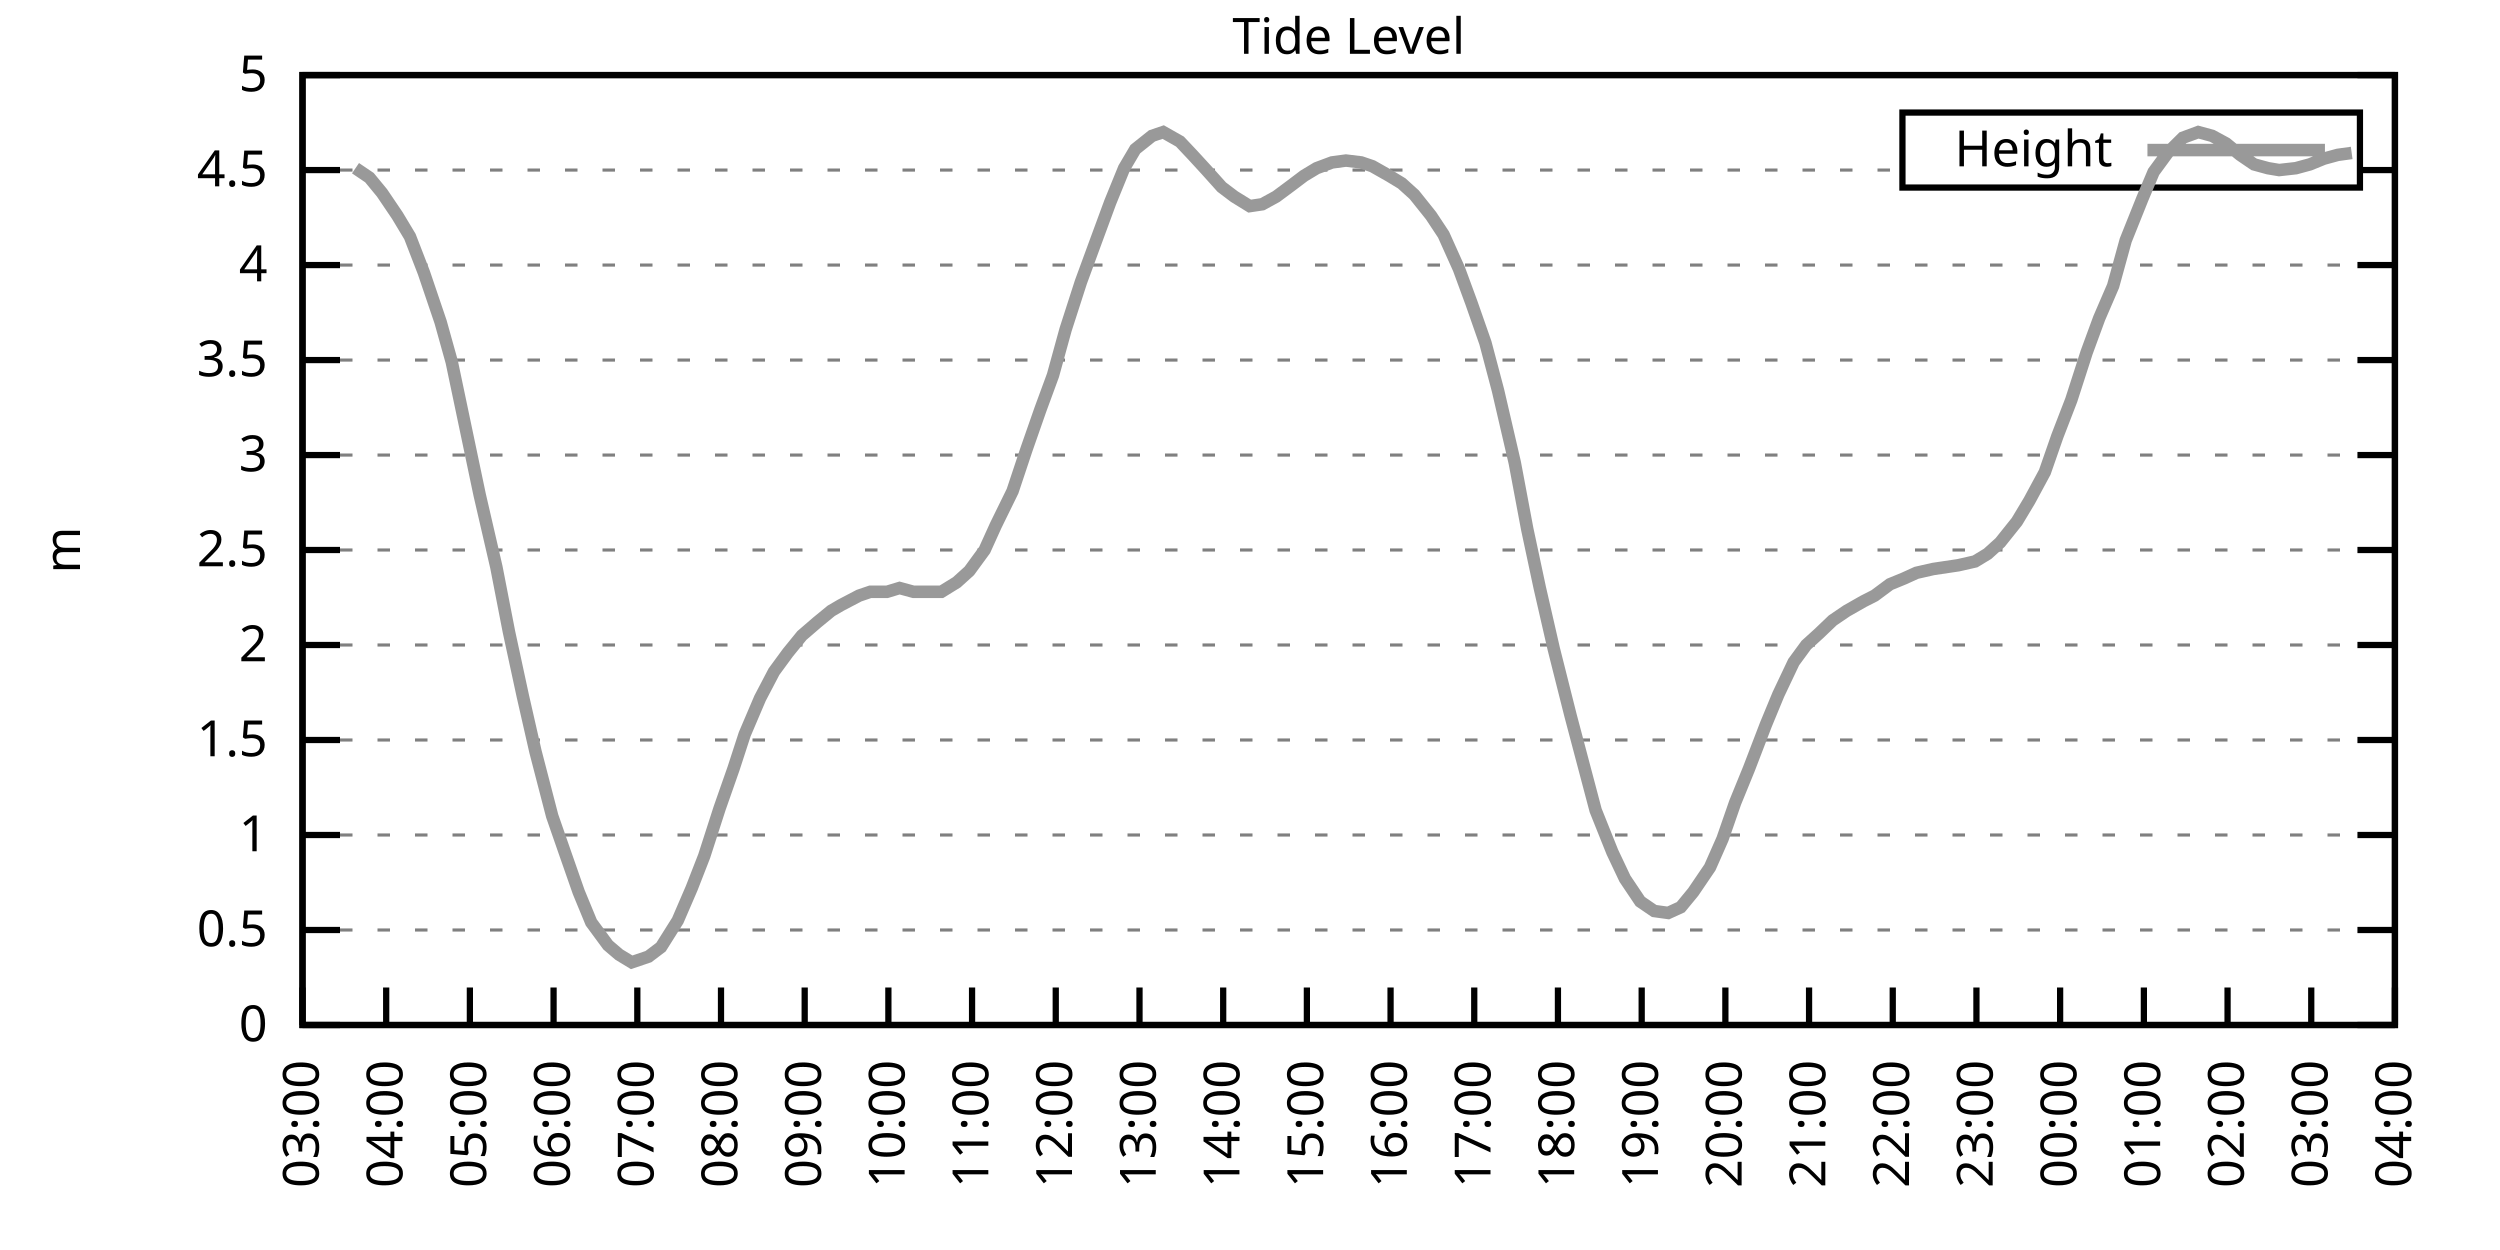
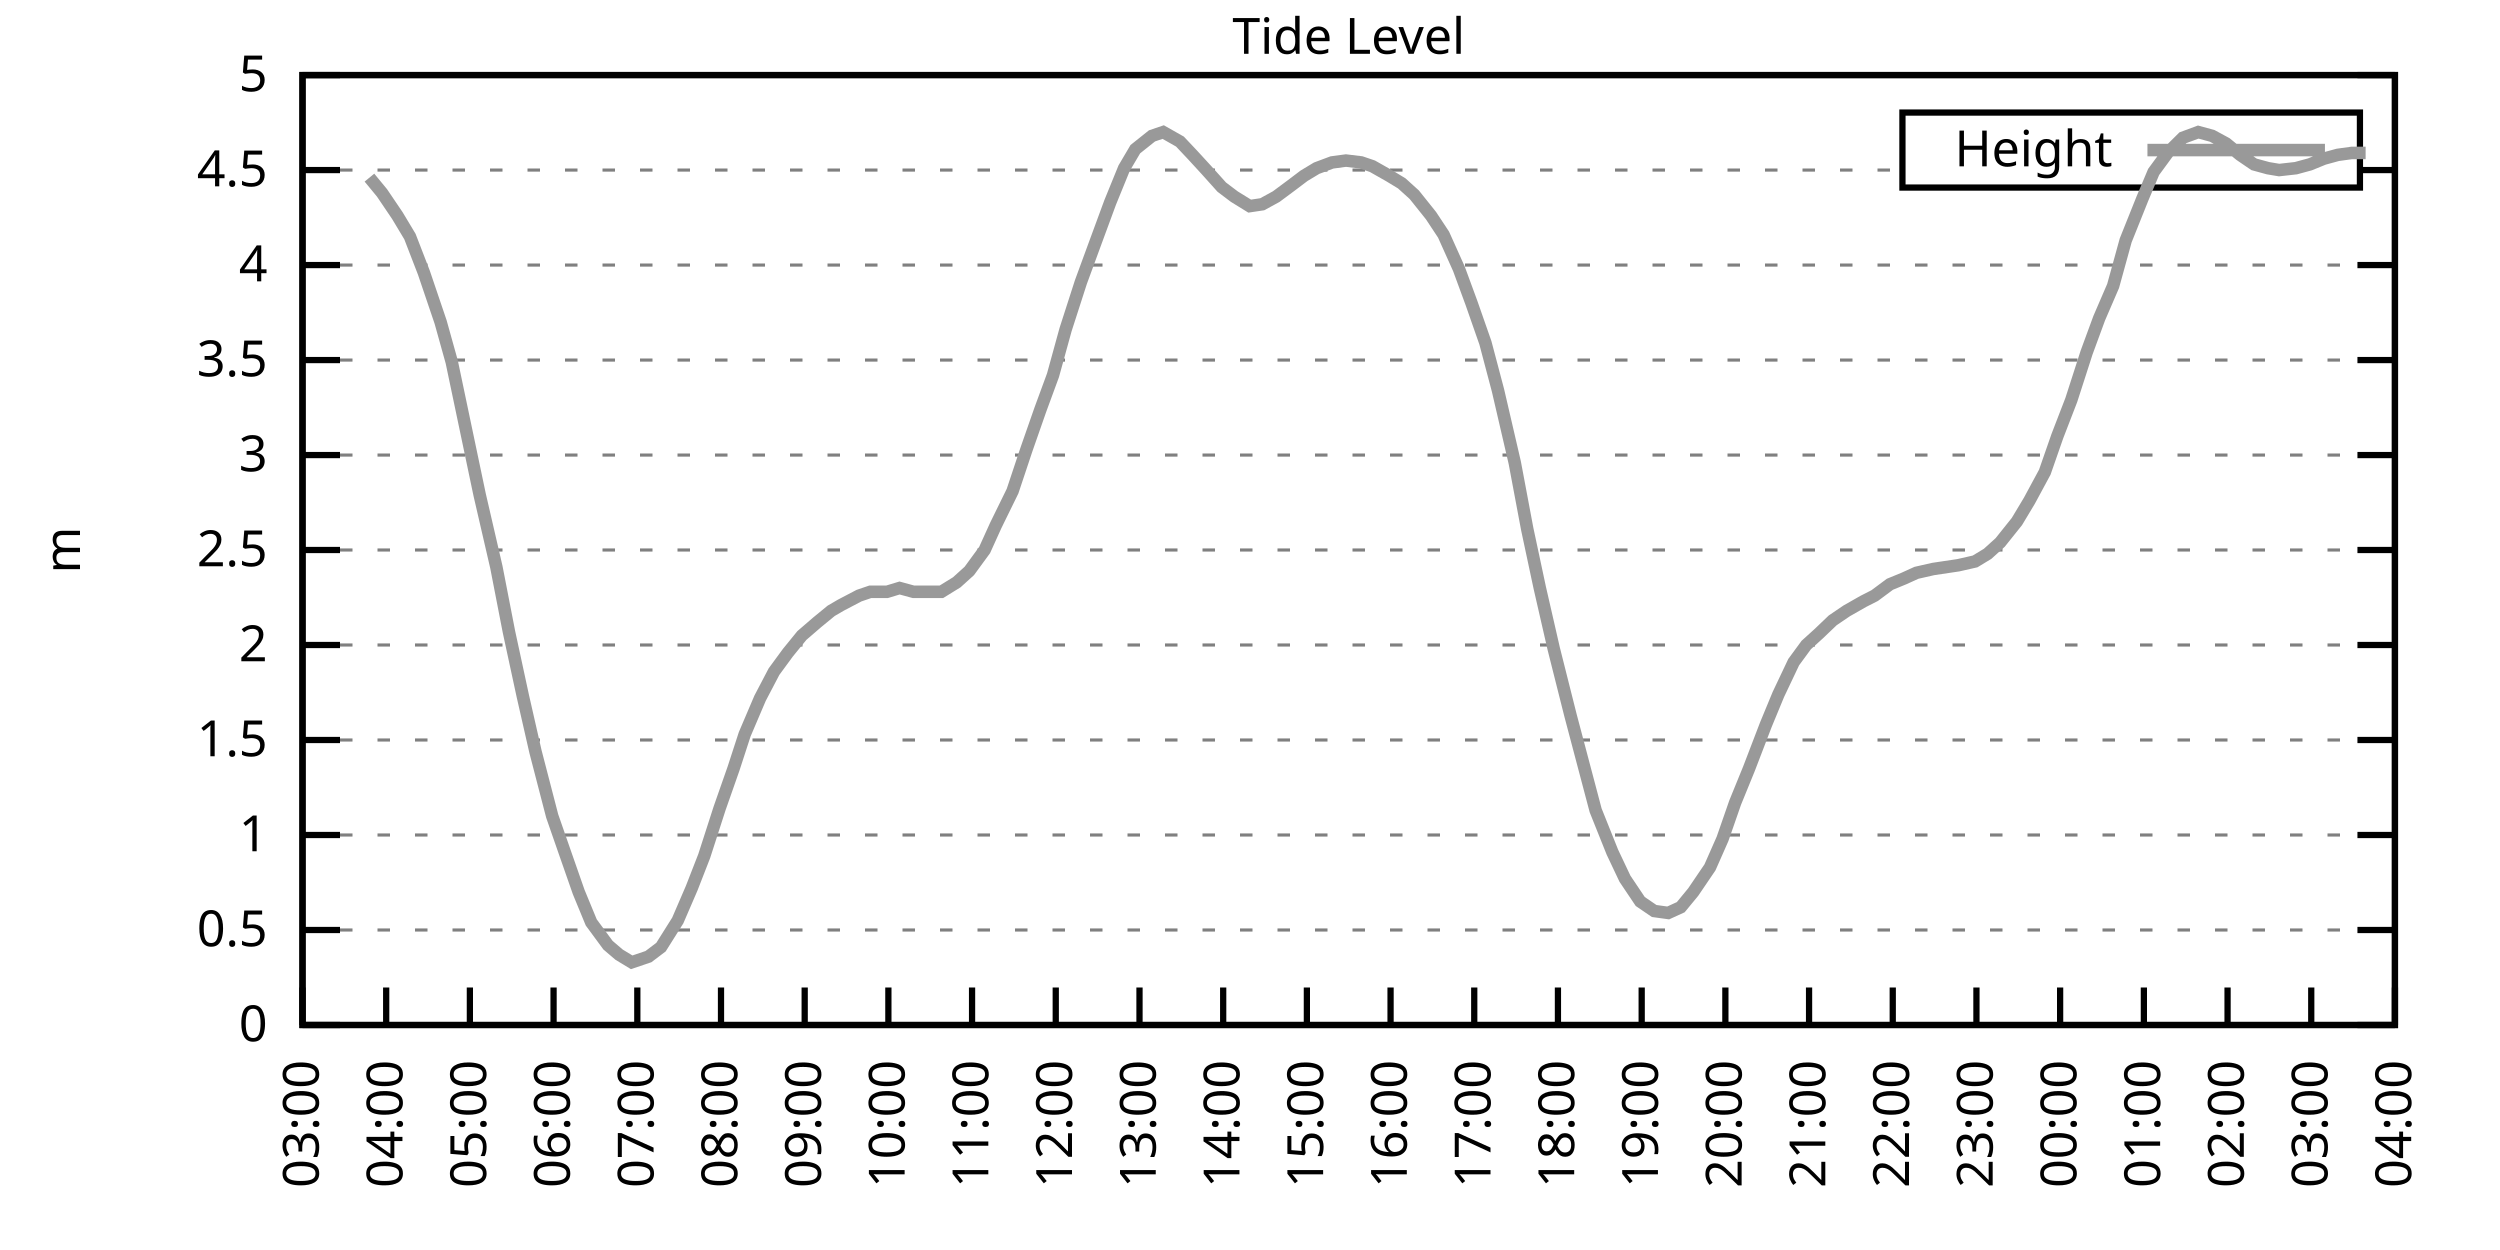
<svg xmlns="http://www.w3.org/2000/svg" xmlns:xlink="http://www.w3.org/1999/xlink" width="400" height="200" viewBox="0 0 400 200">
  <g id="gnuplot_canvas">
    <rect x="0" y="0" width="400" height="200" fill="none" />
    <defs>
      <circle id="gpDot" r="0.5" stroke-width="0.5" stroke="currentColor" />
      <path id="gpPt0" stroke-width="0.333" stroke="currentColor" d="M-1,0 h2 M0,-1 v2" />
      <path id="gpPt1" stroke-width="0.333" stroke="currentColor" d="M-1,-1 L1,1 M1,-1 L-1,1" />
      <path id="gpPt2" stroke-width="0.333" stroke="currentColor" d="M-1,0 L1,0 M0,-1 L0,1 M-1,-1 L1,1 M-1,1 L1,-1" />
      <rect id="gpPt3" stroke-width="0.333" stroke="currentColor" x="-1" y="-1" width="2" height="2" />
      <rect id="gpPt4" stroke-width="0.333" stroke="currentColor" fill="currentColor" x="-1" y="-1" width="2" height="2" />
      <circle id="gpPt5" stroke-width="0.333" stroke="currentColor" cx="0" cy="0" r="1" />
      <use xlink:href="#gpPt5" id="gpPt6" fill="currentColor" stroke="none" />
      <path id="gpPt7" stroke-width="0.333" stroke="currentColor" d="M0,-1.33 L-1.33,0.67 L1.33,0.67 z" />
      <use xlink:href="#gpPt7" id="gpPt8" fill="currentColor" stroke="none" />
      <use xlink:href="#gpPt7" id="gpPt9" stroke="currentColor" transform="rotate(180)" />
      <use xlink:href="#gpPt9" id="gpPt10" fill="currentColor" stroke="none" />
      <use xlink:href="#gpPt3" id="gpPt11" stroke="currentColor" transform="rotate(45)" />
      <use xlink:href="#gpPt11" id="gpPt12" fill="currentColor" stroke="none" />
      <path id="gpPt13" stroke-width="0.333" stroke="currentColor" d="M0,1.330 L1.265,0.411 L0.782,-1.067 L-0.782,-1.076 L-1.265,0.411 z" />
      <use xlink:href="#gpPt13" id="gpPt14" fill="currentColor" stroke="none" />
      <filter id="textbox" filterUnits="objectBoundingBox" x="0" y="0" height="1" width="1">
        <feFlood flood-color="white" flood-opacity="1" result="bgnd" />
        <feComposite in="SourceGraphic" in2="bgnd" operator="atop" />
      </filter>
      <filter id="greybox" filterUnits="objectBoundingBox" x="0" y="0" height="1" width="1">
        <feFlood flood-color="lightgrey" flood-opacity="1" result="grey" />
        <feComposite in="SourceGraphic" in2="grey" operator="atop" />
      </filter>
    </defs>
    <g fill="none" color="white" stroke="currentColor" stroke-width="1.00" stroke-linecap="butt" stroke-linejoin="miter">
</g>
    <g fill="none" color="black" stroke="currentColor" stroke-width="1.00" stroke-linecap="butt" stroke-linejoin="miter">
      <g stroke="none" shape-rendering="crispEdges">
        <polygon fill="rgb(255, 255, 255)" points="48.40,164.00 383.18,164.00 383.18,12.02 48.40,12.02 " />
      </g>
    </g>
    <g fill="none" color="black" stroke="currentColor" stroke-width="1.00" stroke-linecap="butt" stroke-linejoin="miter">
</g>
    <g fill="none" color="black" stroke="black" stroke-width="0.50" stroke-linecap="butt" stroke-linejoin="miter">
</g>
    <g fill="none" color="gray" stroke="currentColor" stroke-width="0.50" stroke-linecap="butt" stroke-linejoin="miter">
      <path stroke="gray" stroke-dasharray="2,4" class="gridline" d="M48.40,164.00 L383.19,164.00  " />
    </g>
    <g fill="none" color="gray" stroke="gray" stroke-width="1.00" stroke-linecap="butt" stroke-linejoin="miter">
</g>
    <g fill="none" color="black" stroke="currentColor" stroke-width="1.00" stroke-linecap="butt" stroke-linejoin="miter">
      <path stroke="black" d="M48.40,164.00 L54.40,164.00 M383.19,164.00 L377.19,164.00  " />
      <g transform="translate(42.80,166.60)" stroke="none" fill="black" font-family="Sans" font-size="8.00" text-anchor="end">
        <text>
          <tspan font-family="Sans"> 0</tspan>
        </text>
      </g>
    </g>
    <g fill="none" color="black" stroke="currentColor" stroke-width="1.00" stroke-linecap="butt" stroke-linejoin="miter">
</g>
    <g fill="none" color="black" stroke="black" stroke-width="0.50" stroke-linecap="butt" stroke-linejoin="miter">
</g>
    <g fill="none" color="gray" stroke="currentColor" stroke-width="0.50" stroke-linecap="butt" stroke-linejoin="miter">
      <path stroke="gray" stroke-dasharray="2,4" class="gridline" d="M48.40,148.80 L383.19,148.80  " />
    </g>
    <g fill="none" color="gray" stroke="gray" stroke-width="1.00" stroke-linecap="butt" stroke-linejoin="miter">
</g>
    <g fill="none" color="black" stroke="currentColor" stroke-width="1.00" stroke-linecap="butt" stroke-linejoin="miter">
      <path stroke="black" d="M48.40,148.80 L54.40,148.80 M383.19,148.80 L377.19,148.80  " />
      <g transform="translate(42.80,151.40)" stroke="none" fill="black" font-family="Sans" font-size="8.00" text-anchor="end">
        <text>
          <tspan font-family="Sans"> 0.5</tspan>
        </text>
      </g>
    </g>
    <g fill="none" color="black" stroke="currentColor" stroke-width="1.00" stroke-linecap="butt" stroke-linejoin="miter">
</g>
    <g fill="none" color="black" stroke="black" stroke-width="0.50" stroke-linecap="butt" stroke-linejoin="miter">
</g>
    <g fill="none" color="gray" stroke="currentColor" stroke-width="0.50" stroke-linecap="butt" stroke-linejoin="miter">
      <path stroke="gray" stroke-dasharray="2,4" class="gridline" d="M48.40,133.60 L383.19,133.60  " />
    </g>
    <g fill="none" color="gray" stroke="gray" stroke-width="1.00" stroke-linecap="butt" stroke-linejoin="miter">
</g>
    <g fill="none" color="black" stroke="currentColor" stroke-width="1.00" stroke-linecap="butt" stroke-linejoin="miter">
      <path stroke="black" d="M48.40,133.60 L54.40,133.60 M383.19,133.60 L377.19,133.60  " />
      <g transform="translate(42.80,136.20)" stroke="none" fill="black" font-family="Sans" font-size="8.00" text-anchor="end">
        <text>
          <tspan font-family="Sans"> 1</tspan>
        </text>
      </g>
    </g>
    <g fill="none" color="black" stroke="currentColor" stroke-width="1.00" stroke-linecap="butt" stroke-linejoin="miter">
</g>
    <g fill="none" color="black" stroke="black" stroke-width="0.50" stroke-linecap="butt" stroke-linejoin="miter">
</g>
    <g fill="none" color="gray" stroke="currentColor" stroke-width="0.50" stroke-linecap="butt" stroke-linejoin="miter">
      <path stroke="gray" stroke-dasharray="2,4" class="gridline" d="M48.40,118.40 L383.19,118.40  " />
    </g>
    <g fill="none" color="gray" stroke="gray" stroke-width="1.00" stroke-linecap="butt" stroke-linejoin="miter">
</g>
    <g fill="none" color="black" stroke="currentColor" stroke-width="1.00" stroke-linecap="butt" stroke-linejoin="miter">
      <path stroke="black" d="M48.40,118.40 L54.40,118.40 M383.19,118.40 L377.19,118.40  " />
      <g transform="translate(42.80,121.00)" stroke="none" fill="black" font-family="Sans" font-size="8.00" text-anchor="end">
        <text>
          <tspan font-family="Sans"> 1.5</tspan>
        </text>
      </g>
    </g>
    <g fill="none" color="black" stroke="currentColor" stroke-width="1.00" stroke-linecap="butt" stroke-linejoin="miter">
</g>
    <g fill="none" color="black" stroke="black" stroke-width="0.50" stroke-linecap="butt" stroke-linejoin="miter">
</g>
    <g fill="none" color="gray" stroke="currentColor" stroke-width="0.50" stroke-linecap="butt" stroke-linejoin="miter">
      <path stroke="gray" stroke-dasharray="2,4" class="gridline" d="M48.40,103.20 L383.19,103.20  " />
    </g>
    <g fill="none" color="gray" stroke="gray" stroke-width="1.00" stroke-linecap="butt" stroke-linejoin="miter">
</g>
    <g fill="none" color="black" stroke="currentColor" stroke-width="1.00" stroke-linecap="butt" stroke-linejoin="miter">
      <path stroke="black" d="M48.40,103.20 L54.40,103.20 M383.19,103.20 L377.19,103.20  " />
      <g transform="translate(42.80,105.80)" stroke="none" fill="black" font-family="Sans" font-size="8.00" text-anchor="end">
        <text>
          <tspan font-family="Sans"> 2</tspan>
        </text>
      </g>
    </g>
    <g fill="none" color="black" stroke="currentColor" stroke-width="1.00" stroke-linecap="butt" stroke-linejoin="miter">
</g>
    <g fill="none" color="black" stroke="black" stroke-width="0.50" stroke-linecap="butt" stroke-linejoin="miter">
</g>
    <g fill="none" color="gray" stroke="currentColor" stroke-width="0.50" stroke-linecap="butt" stroke-linejoin="miter">
      <path stroke="gray" stroke-dasharray="2,4" class="gridline" d="M48.40,88.00 L383.19,88.00  " />
    </g>
    <g fill="none" color="gray" stroke="gray" stroke-width="1.00" stroke-linecap="butt" stroke-linejoin="miter">
</g>
    <g fill="none" color="black" stroke="currentColor" stroke-width="1.00" stroke-linecap="butt" stroke-linejoin="miter">
      <path stroke="black" d="M48.40,88.00 L54.40,88.00 M383.19,88.00 L377.19,88.00  " />
      <g transform="translate(42.80,90.60)" stroke="none" fill="black" font-family="Sans" font-size="8.00" text-anchor="end">
        <text>
          <tspan font-family="Sans"> 2.5</tspan>
        </text>
      </g>
    </g>
    <g fill="none" color="black" stroke="currentColor" stroke-width="1.00" stroke-linecap="butt" stroke-linejoin="miter">
</g>
    <g fill="none" color="black" stroke="black" stroke-width="0.50" stroke-linecap="butt" stroke-linejoin="miter">
</g>
    <g fill="none" color="gray" stroke="currentColor" stroke-width="0.50" stroke-linecap="butt" stroke-linejoin="miter">
      <path stroke="gray" stroke-dasharray="2,4" class="gridline" d="M48.40,72.81 L383.19,72.81  " />
    </g>
    <g fill="none" color="gray" stroke="gray" stroke-width="1.00" stroke-linecap="butt" stroke-linejoin="miter">
</g>
    <g fill="none" color="black" stroke="currentColor" stroke-width="1.00" stroke-linecap="butt" stroke-linejoin="miter">
      <path stroke="black" d="M48.40,72.81 L54.40,72.81 M383.19,72.81 L377.19,72.81  " />
      <g transform="translate(42.80,75.41)" stroke="none" fill="black" font-family="Sans" font-size="8.00" text-anchor="end">
        <text>
          <tspan font-family="Sans"> 3</tspan>
        </text>
      </g>
    </g>
    <g fill="none" color="black" stroke="currentColor" stroke-width="1.00" stroke-linecap="butt" stroke-linejoin="miter">
</g>
    <g fill="none" color="black" stroke="black" stroke-width="0.50" stroke-linecap="butt" stroke-linejoin="miter">
</g>
    <g fill="none" color="gray" stroke="currentColor" stroke-width="0.50" stroke-linecap="butt" stroke-linejoin="miter">
      <path stroke="gray" stroke-dasharray="2,4" class="gridline" d="M48.40,57.61 L383.19,57.61  " />
    </g>
    <g fill="none" color="gray" stroke="gray" stroke-width="1.00" stroke-linecap="butt" stroke-linejoin="miter">
</g>
    <g fill="none" color="black" stroke="currentColor" stroke-width="1.00" stroke-linecap="butt" stroke-linejoin="miter">
      <path stroke="black" d="M48.40,57.61 L54.40,57.61 M383.19,57.61 L377.19,57.61  " />
      <g transform="translate(42.80,60.21)" stroke="none" fill="black" font-family="Sans" font-size="8.00" text-anchor="end">
        <text>
          <tspan font-family="Sans"> 3.5</tspan>
        </text>
      </g>
    </g>
    <g fill="none" color="black" stroke="currentColor" stroke-width="1.00" stroke-linecap="butt" stroke-linejoin="miter">
</g>
    <g fill="none" color="black" stroke="black" stroke-width="0.50" stroke-linecap="butt" stroke-linejoin="miter">
</g>
    <g fill="none" color="gray" stroke="currentColor" stroke-width="0.50" stroke-linecap="butt" stroke-linejoin="miter">
      <path stroke="gray" stroke-dasharray="2,4" class="gridline" d="M48.40,42.41 L383.19,42.41  " />
    </g>
    <g fill="none" color="gray" stroke="gray" stroke-width="1.00" stroke-linecap="butt" stroke-linejoin="miter">
</g>
    <g fill="none" color="black" stroke="currentColor" stroke-width="1.00" stroke-linecap="butt" stroke-linejoin="miter">
      <path stroke="black" d="M48.40,42.41 L54.40,42.41 M383.19,42.41 L377.19,42.41  " />
      <g transform="translate(42.80,45.01)" stroke="none" fill="black" font-family="Sans" font-size="8.00" text-anchor="end">
        <text>
          <tspan font-family="Sans"> 4</tspan>
        </text>
      </g>
    </g>
    <g fill="none" color="black" stroke="currentColor" stroke-width="1.00" stroke-linecap="butt" stroke-linejoin="miter">
</g>
    <g fill="none" color="black" stroke="black" stroke-width="0.50" stroke-linecap="butt" stroke-linejoin="miter">
</g>
    <g fill="none" color="gray" stroke="currentColor" stroke-width="0.50" stroke-linecap="butt" stroke-linejoin="miter">
      <path stroke="gray" stroke-dasharray="2,4" class="gridline" d="M48.40,27.21 L304.39,27.21 M377.59,27.21 L383.19,27.21  " />
    </g>
    <g fill="none" color="gray" stroke="gray" stroke-width="1.00" stroke-linecap="butt" stroke-linejoin="miter">
</g>
    <g fill="none" color="black" stroke="currentColor" stroke-width="1.00" stroke-linecap="butt" stroke-linejoin="miter">
      <path stroke="black" d="M48.40,27.21 L54.40,27.21 M383.19,27.21 L377.19,27.21  " />
      <g transform="translate(42.80,29.81)" stroke="none" fill="black" font-family="Sans" font-size="8.00" text-anchor="end">
        <text>
          <tspan font-family="Sans"> 4.5</tspan>
        </text>
      </g>
    </g>
    <g fill="none" color="black" stroke="currentColor" stroke-width="1.00" stroke-linecap="butt" stroke-linejoin="miter">
</g>
    <g fill="none" color="black" stroke="black" stroke-width="0.50" stroke-linecap="butt" stroke-linejoin="miter">
</g>
    <g fill="none" color="gray" stroke="currentColor" stroke-width="0.50" stroke-linecap="butt" stroke-linejoin="miter">
      <path stroke="gray" stroke-dasharray="2,4" class="gridline" d="M48.40,12.01 L383.19,12.01  " />
    </g>
    <g fill="none" color="gray" stroke="gray" stroke-width="1.00" stroke-linecap="butt" stroke-linejoin="miter">
</g>
    <g fill="none" color="black" stroke="currentColor" stroke-width="1.00" stroke-linecap="butt" stroke-linejoin="miter">
      <path stroke="black" d="M48.40,12.01 L54.40,12.01 M383.19,12.01 L377.19,12.01  " />
      <g transform="translate(42.80,14.61)" stroke="none" fill="black" font-family="Sans" font-size="8.00" text-anchor="end">
        <text>
          <tspan font-family="Sans"> 5</tspan>
        </text>
      </g>
    </g>
    <g fill="none" color="black" stroke="currentColor" stroke-width="1.00" stroke-linecap="butt" stroke-linejoin="miter">
      <path stroke="black" d="M48.40,164.00 L48.40,158.00  " />
      <g transform="translate(51.00,169.60) rotate(270.00)" stroke="none" fill="black" font-family="Sans" font-size="8.00" text-anchor="end">
        <text>
          <tspan font-family="Sans">03:00</tspan>
        </text>
      </g>
    </g>
    <g fill="none" color="black" stroke="currentColor" stroke-width="1.00" stroke-linecap="butt" stroke-linejoin="miter">
      <path stroke="black" d="M61.79,164.00 L61.79,158.00  " />
      <g transform="translate(64.39,169.60) rotate(270.00)" stroke="none" fill="black" font-family="Sans" font-size="8.00" text-anchor="end">
        <text>
          <tspan font-family="Sans">04:00</tspan>
        </text>
      </g>
    </g>
    <g fill="none" color="black" stroke="currentColor" stroke-width="1.00" stroke-linecap="butt" stroke-linejoin="miter">
      <path stroke="black" d="M75.18,164.00 L75.18,158.00  " />
      <g transform="translate(77.78,169.60) rotate(270.00)" stroke="none" fill="black" font-family="Sans" font-size="8.00" text-anchor="end">
        <text>
          <tspan font-family="Sans">05:00</tspan>
        </text>
      </g>
    </g>
    <g fill="none" color="black" stroke="currentColor" stroke-width="1.00" stroke-linecap="butt" stroke-linejoin="miter">
      <path stroke="black" d="M88.57,164.00 L88.57,158.00  " />
      <g transform="translate(91.17,169.60) rotate(270.00)" stroke="none" fill="black" font-family="Sans" font-size="8.00" text-anchor="end">
        <text>
          <tspan font-family="Sans">06:00</tspan>
        </text>
      </g>
    </g>
    <g fill="none" color="black" stroke="currentColor" stroke-width="1.00" stroke-linecap="butt" stroke-linejoin="miter">
      <path stroke="black" d="M101.97,164.00 L101.97,158.00  " />
      <g transform="translate(104.57,169.60) rotate(270.00)" stroke="none" fill="black" font-family="Sans" font-size="8.00" text-anchor="end">
        <text>
          <tspan font-family="Sans">07:00</tspan>
        </text>
      </g>
    </g>
    <g fill="none" color="black" stroke="currentColor" stroke-width="1.00" stroke-linecap="butt" stroke-linejoin="miter">
      <path stroke="black" d="M115.36,164.00 L115.36,158.00  " />
      <g transform="translate(117.96,169.60) rotate(270.00)" stroke="none" fill="black" font-family="Sans" font-size="8.00" text-anchor="end">
        <text>
          <tspan font-family="Sans">08:00</tspan>
        </text>
      </g>
    </g>
    <g fill="none" color="black" stroke="currentColor" stroke-width="1.00" stroke-linecap="butt" stroke-linejoin="miter">
      <path stroke="black" d="M128.75,164.00 L128.75,158.00  " />
      <g transform="translate(131.35,169.60) rotate(270.00)" stroke="none" fill="black" font-family="Sans" font-size="8.00" text-anchor="end">
        <text>
          <tspan font-family="Sans">09:00</tspan>
        </text>
      </g>
    </g>
    <g fill="none" color="black" stroke="currentColor" stroke-width="1.00" stroke-linecap="butt" stroke-linejoin="miter">
      <path stroke="black" d="M142.14,164.00 L142.14,158.00  " />
      <g transform="translate(144.74,169.60) rotate(270.00)" stroke="none" fill="black" font-family="Sans" font-size="8.00" text-anchor="end">
        <text>
          <tspan font-family="Sans">10:00</tspan>
        </text>
      </g>
    </g>
    <g fill="none" color="black" stroke="currentColor" stroke-width="1.00" stroke-linecap="butt" stroke-linejoin="miter">
      <path stroke="black" d="M155.53,164.00 L155.53,158.00  " />
      <g transform="translate(158.13,169.60) rotate(270.00)" stroke="none" fill="black" font-family="Sans" font-size="8.00" text-anchor="end">
        <text>
          <tspan font-family="Sans">11:00</tspan>
        </text>
      </g>
    </g>
    <g fill="none" color="black" stroke="currentColor" stroke-width="1.00" stroke-linecap="butt" stroke-linejoin="miter">
      <path stroke="black" d="M168.92,164.00 L168.92,158.00  " />
      <g transform="translate(171.52,169.60) rotate(270.00)" stroke="none" fill="black" font-family="Sans" font-size="8.00" text-anchor="end">
        <text>
          <tspan font-family="Sans">12:00</tspan>
        </text>
      </g>
    </g>
    <g fill="none" color="black" stroke="currentColor" stroke-width="1.00" stroke-linecap="butt" stroke-linejoin="miter">
      <path stroke="black" d="M182.32,164.00 L182.32,158.00  " />
      <g transform="translate(184.92,169.60) rotate(270.00)" stroke="none" fill="black" font-family="Sans" font-size="8.00" text-anchor="end">
        <text>
          <tspan font-family="Sans">13:00</tspan>
        </text>
      </g>
    </g>
    <g fill="none" color="black" stroke="currentColor" stroke-width="1.00" stroke-linecap="butt" stroke-linejoin="miter">
      <path stroke="black" d="M195.71,164.00 L195.71,158.00  " />
      <g transform="translate(198.31,169.60) rotate(270.00)" stroke="none" fill="black" font-family="Sans" font-size="8.00" text-anchor="end">
        <text>
          <tspan font-family="Sans">14:00</tspan>
        </text>
      </g>
    </g>
    <g fill="none" color="black" stroke="currentColor" stroke-width="1.00" stroke-linecap="butt" stroke-linejoin="miter">
      <path stroke="black" d="M209.10,164.00 L209.10,158.00  " />
      <g transform="translate(211.70,169.60) rotate(270.00)" stroke="none" fill="black" font-family="Sans" font-size="8.00" text-anchor="end">
        <text>
          <tspan font-family="Sans">15:00</tspan>
        </text>
      </g>
    </g>
    <g fill="none" color="black" stroke="currentColor" stroke-width="1.00" stroke-linecap="butt" stroke-linejoin="miter">
      <path stroke="black" d="M222.49,164.00 L222.49,158.00  " />
      <g transform="translate(225.09,169.60) rotate(270.00)" stroke="none" fill="black" font-family="Sans" font-size="8.00" text-anchor="end">
        <text>
          <tspan font-family="Sans">16:00</tspan>
        </text>
      </g>
    </g>
    <g fill="none" color="black" stroke="currentColor" stroke-width="1.00" stroke-linecap="butt" stroke-linejoin="miter">
      <path stroke="black" d="M235.88,164.00 L235.88,158.00  " />
      <g transform="translate(238.48,169.60) rotate(270.00)" stroke="none" fill="black" font-family="Sans" font-size="8.00" text-anchor="end">
        <text>
          <tspan font-family="Sans">17:00</tspan>
        </text>
      </g>
    </g>
    <g fill="none" color="black" stroke="currentColor" stroke-width="1.00" stroke-linecap="butt" stroke-linejoin="miter">
      <path stroke="black" d="M249.27,164.00 L249.27,158.00  " />
      <g transform="translate(251.87,169.60) rotate(270.00)" stroke="none" fill="black" font-family="Sans" font-size="8.00" text-anchor="end">
        <text>
          <tspan font-family="Sans">18:00</tspan>
        </text>
      </g>
    </g>
    <g fill="none" color="black" stroke="currentColor" stroke-width="1.00" stroke-linecap="butt" stroke-linejoin="miter">
      <path stroke="black" d="M262.67,164.00 L262.67,158.00  " />
      <g transform="translate(265.27,169.60) rotate(270.00)" stroke="none" fill="black" font-family="Sans" font-size="8.00" text-anchor="end">
        <text>
          <tspan font-family="Sans">19:00</tspan>
        </text>
      </g>
    </g>
    <g fill="none" color="black" stroke="currentColor" stroke-width="1.00" stroke-linecap="butt" stroke-linejoin="miter">
      <path stroke="black" d="M276.06,164.00 L276.06,158.00  " />
      <g transform="translate(278.66,169.60) rotate(270.00)" stroke="none" fill="black" font-family="Sans" font-size="8.00" text-anchor="end">
        <text>
          <tspan font-family="Sans">20:00</tspan>
        </text>
      </g>
    </g>
    <g fill="none" color="black" stroke="currentColor" stroke-width="1.00" stroke-linecap="butt" stroke-linejoin="miter">
      <path stroke="black" d="M289.45,164.00 L289.45,158.00  " />
      <g transform="translate(292.05,169.60) rotate(270.00)" stroke="none" fill="black" font-family="Sans" font-size="8.00" text-anchor="end">
        <text>
          <tspan font-family="Sans">21:00</tspan>
        </text>
      </g>
    </g>
    <g fill="none" color="black" stroke="currentColor" stroke-width="1.00" stroke-linecap="butt" stroke-linejoin="miter">
      <path stroke="black" d="M302.84,164.00 L302.84,158.00  " />
      <g transform="translate(305.44,169.60) rotate(270.00)" stroke="none" fill="black" font-family="Sans" font-size="8.00" text-anchor="end">
        <text>
          <tspan font-family="Sans">22:00</tspan>
        </text>
      </g>
    </g>
    <g fill="none" color="black" stroke="currentColor" stroke-width="1.00" stroke-linecap="butt" stroke-linejoin="miter">
      <path stroke="black" d="M316.23,164.00 L316.23,158.00  " />
      <g transform="translate(318.83,169.60) rotate(270.00)" stroke="none" fill="black" font-family="Sans" font-size="8.00" text-anchor="end">
        <text>
          <tspan font-family="Sans">23:00</tspan>
        </text>
      </g>
    </g>
    <g fill="none" color="black" stroke="currentColor" stroke-width="1.00" stroke-linecap="butt" stroke-linejoin="miter">
      <path stroke="black" d="M329.62,164.00 L329.62,158.00  " />
      <g transform="translate(332.22,169.60) rotate(270.00)" stroke="none" fill="black" font-family="Sans" font-size="8.00" text-anchor="end">
        <text>
          <tspan font-family="Sans">00:00</tspan>
        </text>
      </g>
    </g>
    <g fill="none" color="black" stroke="currentColor" stroke-width="1.00" stroke-linecap="butt" stroke-linejoin="miter">
      <path stroke="black" d="M343.02,164.00 L343.02,158.00  " />
      <g transform="translate(345.62,169.60) rotate(270.00)" stroke="none" fill="black" font-family="Sans" font-size="8.00" text-anchor="end">
        <text>
          <tspan font-family="Sans">01:00</tspan>
        </text>
      </g>
    </g>
    <g fill="none" color="black" stroke="currentColor" stroke-width="1.00" stroke-linecap="butt" stroke-linejoin="miter">
      <path stroke="black" d="M356.41,164.00 L356.41,158.00  " />
      <g transform="translate(359.01,169.60) rotate(270.00)" stroke="none" fill="black" font-family="Sans" font-size="8.00" text-anchor="end">
        <text>
          <tspan font-family="Sans">02:00</tspan>
        </text>
      </g>
    </g>
    <g fill="none" color="black" stroke="currentColor" stroke-width="1.00" stroke-linecap="butt" stroke-linejoin="miter">
      <path stroke="black" d="M369.80,164.00 L369.80,158.00  " />
      <g transform="translate(372.40,169.60) rotate(270.00)" stroke="none" fill="black" font-family="Sans" font-size="8.00" text-anchor="end">
        <text>
          <tspan font-family="Sans">03:00</tspan>
        </text>
      </g>
    </g>
    <g fill="none" color="black" stroke="currentColor" stroke-width="1.00" stroke-linecap="butt" stroke-linejoin="miter">
      <path stroke="black" d="M383.19,164.00 L383.19,158.00  " />
      <g transform="translate(385.79,169.60) rotate(270.00)" stroke="none" fill="black" font-family="Sans" font-size="8.00" text-anchor="end">
        <text>
          <tspan font-family="Sans">04:00</tspan>
        </text>
      </g>
    </g>
    <g fill="none" color="black" stroke="currentColor" stroke-width="1.00" stroke-linecap="butt" stroke-linejoin="miter">
</g>
    <g fill="none" color="black" stroke="currentColor" stroke-width="1.00" stroke-linecap="butt" stroke-linejoin="miter">
      <path stroke="black" d="M48.40,12.01 L48.40,164.00 L383.19,164.00 L383.19,12.01 L48.40,12.01 Z  " />
    </g>
    <g fill="none" color="black" stroke="currentColor" stroke-width="1.00" stroke-linecap="butt" stroke-linejoin="miter">
</g>
    <g fill="none" color="black" stroke="currentColor" stroke-width="1.00" stroke-linecap="butt" stroke-linejoin="miter">
      <path stroke="black" d="M304.39,30.01 L304.39,18.01 L377.59,18.01 L377.59,30.01 L304.39,30.01 Z  " />
    </g>
    <g id="Tide_level_plot_1">
      <g fill="none" color="white" stroke="black" stroke-width="2.00" stroke-linecap="butt" stroke-linejoin="miter">
</g>
      <g fill="none" color="black" stroke="currentColor" stroke-width="2.00" stroke-linecap="butt" stroke-linejoin="miter">
        <g transform="translate(337.99,26.61)" stroke="none" fill="black" font-family="Sans" font-size="8.00" text-anchor="end">
          <text>
            <tspan font-family="Sans">Height</tspan>
          </text>
        </g>
      </g>
      <g fill="none" color="black" stroke="currentColor" stroke-width="2.00" stroke-linecap="butt" stroke-linejoin="miter">
-         <path stroke="rgb(153, 153, 153)" d="M343.59,24.01 L371.99,24.01 M56.88,26.91 L59.11,28.42 L61.12,30.86 L63.58,34.50 L65.59,37.85 L67.82,43.62   L70.50,51.53 L72.28,57.91 L76.75,79.19 L79.42,90.74 L81.43,101.08 L83.66,111.41 L85.67,120.23 L88.35,130.56   L90.36,136.34 L92.59,142.72 L94.60,147.59 L97.28,151.23 L99.06,152.75 L101.07,153.97 L103.75,153.06 L105.76,151.54   L108.44,147.28 L110.67,142.11 L112.68,136.95 L115.13,129.35 L117.37,122.96 L119.15,117.49 L121.61,111.72 L123.84,107.46   L126.07,104.42 L128.30,101.68 L130.76,99.56 L132.99,97.73 L134.55,96.82 L137.45,95.30 L139.24,94.69 L141.92,94.69   L143.93,94.08 L146.16,94.69 L148.61,94.69 L150.62,94.69 L153.08,93.17 L155.09,91.35 L157.54,88.00 L159.33,84.05   L162.01,78.58 L164.24,71.89 L166.47,65.51 L168.48,60.04 L170.49,52.74 L172.94,45.14 L175.17,39.06 L177.63,32.38   L179.86,26.91 L181.65,23.87 L184.32,21.74 L186.11,21.13 L188.79,22.65 L190.80,24.78 L193.03,27.21 L195.48,29.94   L197.49,31.46 L199.95,32.98 L201.96,32.68 L204.19,31.46 L206.64,29.64 L208.65,28.12 L210.66,26.91 L213.12,25.99   L215.35,25.69 L217.80,25.99 L219.59,26.60 L222.27,28.12 L224.28,29.34 L226.29,31.16 L228.96,34.50 L230.97,37.54   L233.43,43.02 L235.44,48.49 L237.67,54.87 L239.68,62.47 L242.36,74.02 L244.36,84.66 L246.37,94.08 L248.60,103.81   L251.28,114.45 L253.29,122.05 L255.30,129.65 L257.98,136.34 L259.99,140.59 L262.44,144.24 L264.67,145.76 L266.91,146.07   L268.92,145.15 L270.92,142.72 L273.60,138.77 L275.61,134.21 L277.62,128.43 L279.85,122.96 L282.53,115.97 L284.54,111.11   L286.99,105.94 L289.00,103.20 L291.01,101.38 L293.24,99.25 L295.48,97.73 L298.15,96.21 L299.94,95.30 L302.39,93.48   L304.63,92.56 L306.63,91.65 L309.31,91.04 L311.32,90.74 L313.33,90.44 L316.01,89.83 L318.02,88.61 L320.03,86.79   L322.70,83.45 L324.71,80.10 L327.17,75.54 L329.18,69.77 L331.41,63.99 L333.86,56.39 L335.87,50.92 L338.10,45.75   L340.11,38.46 L342.79,31.77 L344.58,27.51 L346.81,24.47 L349.26,22.04 L351.72,21.13 L353.95,21.74 L356.18,22.95   L358.42,24.78 L360.65,26.30 L362.88,26.91 L364.66,27.21 L367.34,26.91 L369.58,26.30 L371.81,25.39 L374.04,24.78   L376.27,24.47  " />
+         <path stroke="rgb(153, 153, 153)" d="M343.59,24.01 L371.99,24.01 M59.11,28.42 L61.12,30.86 L63.58,34.50 L65.59,37.85 L67.82,43.62 L70.50,51.53   L72.28,57.91 L76.75,79.19 L79.42,90.74 L81.43,101.08 L83.66,111.41 L85.67,120.23 L88.35,130.56 L90.36,136.34   L92.59,142.72 L94.60,147.59 L97.28,151.23 L99.06,152.75 L101.07,153.97 L103.75,153.06 L105.76,151.54 L108.44,147.28   L110.67,142.11 L112.68,136.95 L115.13,129.35 L117.37,122.96 L119.15,117.49 L121.61,111.72 L123.84,107.46 L126.07,104.42   L128.30,101.68 L130.76,99.56 L132.99,97.73 L134.55,96.82 L137.45,95.30 L139.24,94.69 L141.92,94.69 L143.93,94.08   L146.16,94.69 L148.61,94.69 L150.62,94.69 L153.08,93.17 L155.09,91.35 L157.54,88.00 L159.33,84.05 L162.01,78.58   L164.24,71.89 L166.47,65.51 L168.48,60.04 L170.49,52.74 L172.94,45.14 L175.17,39.06 L177.63,32.38 L179.86,26.91   L181.65,23.87 L184.32,21.74 L186.11,21.13 L188.79,22.65 L190.80,24.78 L193.03,27.21 L195.48,29.94 L197.49,31.46   L199.95,32.98 L201.96,32.68 L204.19,31.46 L206.64,29.64 L208.65,28.12 L210.66,26.91 L213.12,25.99 L215.35,25.69   L217.80,25.99 L219.59,26.60 L222.27,28.12 L224.28,29.34 L226.29,31.16 L228.96,34.50 L230.97,37.54 L233.43,43.02   L235.44,48.49 L237.67,54.87 L239.68,62.47 L242.36,74.02 L244.36,84.66 L246.37,94.08 L248.60,103.81 L251.28,114.45   L253.29,122.05 L255.30,129.65 L257.98,136.34 L259.99,140.59 L262.44,144.24 L264.67,145.76 L266.91,146.07 L268.92,145.15   L270.92,142.72 L273.60,138.77 L275.61,134.21 L277.62,128.43 L279.85,122.96 L282.53,115.97 L284.54,111.11 L286.99,105.94   L289.00,103.20 L291.01,101.38 L293.24,99.25 L295.48,97.73 L298.15,96.21 L299.94,95.30 L302.39,93.48 L304.63,92.56   L306.63,91.65 L309.31,91.04 L311.32,90.74 L313.33,90.44 L316.01,89.83 L318.02,88.61 L320.03,86.79 L322.70,83.45   L324.71,80.10 L327.17,75.54 L329.18,69.77 L331.41,63.99 L333.86,56.39 L335.87,50.92 L338.10,45.75 L340.11,38.46   L342.79,31.77 L344.58,27.51 L346.81,24.47 L349.26,22.04 L351.72,21.13 L353.95,21.74 L356.18,22.95 L358.42,24.78   L360.65,26.30 L362.88,26.91 L364.66,27.21 L367.34,26.91 L369.58,26.30 L371.81,25.39 L374.04,24.78 L376.27,24.47   L378.50,24.47  " />
      </g>
    </g>
    <g fill="none" color="black" stroke="currentColor" stroke-width="2.00" stroke-linecap="butt" stroke-linejoin="miter">
</g>
    <g fill="none" color="black" stroke="black" stroke-width="1.00" stroke-linecap="butt" stroke-linejoin="miter">
</g>
    <g fill="none" color="black" stroke="currentColor" stroke-width="1.00" stroke-linecap="butt" stroke-linejoin="miter">
      <path stroke="black" d="M48.40,12.01 L48.40,164.00 L383.19,164.00 L383.19,12.01 L48.40,12.01 Z  " />
      <g transform="translate(12.80,88.01) rotate(270.00)" stroke="none" fill="black" font-family="Sans" font-size="8.00" text-anchor="middle">
        <text>
          <tspan font-family="Sans">m</tspan>
        </text>
      </g>
    </g>
    <g fill="none" color="black" stroke="currentColor" stroke-width="1.00" stroke-linecap="butt" stroke-linejoin="miter">
</g>
    <g fill="none" color="black" stroke="currentColor" stroke-width="1.00" stroke-linecap="butt" stroke-linejoin="miter">
      <g transform="translate(215.79,8.61)" stroke="none" fill="black" font-family="Sans" font-size="8.00" text-anchor="middle">
        <text>
          <tspan font-family="Sans">Tide Level</tspan>
        </text>
      </g>
    </g>
    <g fill="none" color="black" stroke="currentColor" stroke-width="1.00" stroke-linecap="butt" stroke-linejoin="miter">
</g>
  </g>
</svg>
